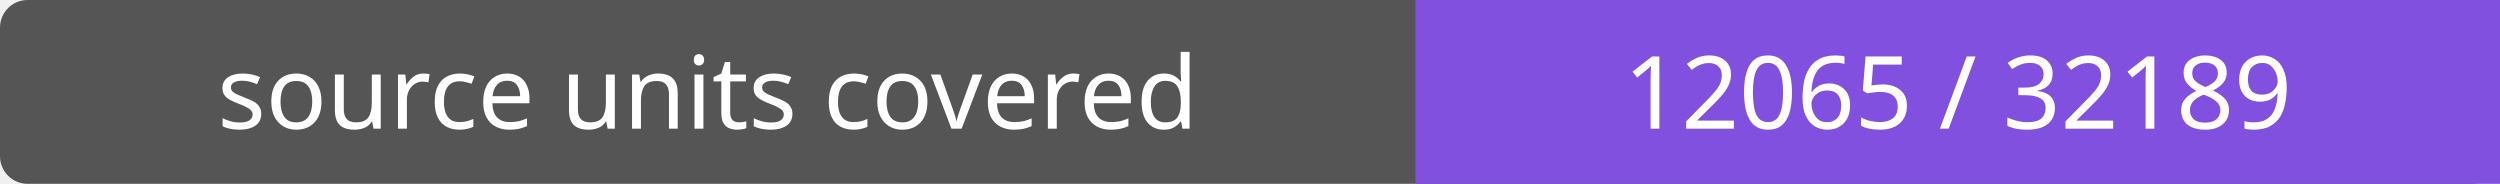
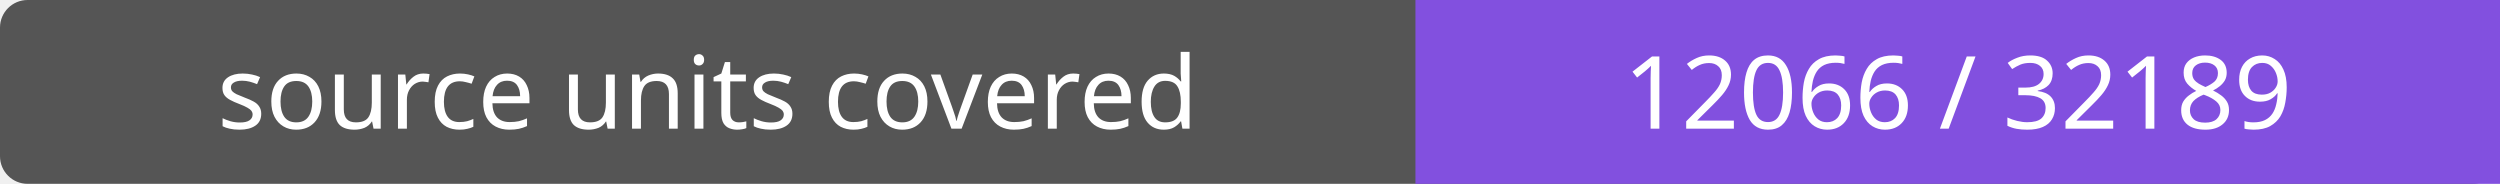
- <svg xmlns="http://www.w3.org/2000/svg" width="272" height="20" role="img" aria-label="source units covered: 12065 / 32189">
+ <svg xmlns="http://www.w3.org/2000/svg" width="272" height="20" role="img" aria-label="source units covered: 12066 / 32189">
  <rect width="272" height="20" rx="3" fill="#555" />
  <path fill="#8250df" d="M154 0h118v20H154z" />
  <g fill="#fff" text-anchor="middle" font-family="Verdana,sans-serif" font-size="11">
    <text x="77.0" y="14">source units covered</text>
-     <text x="213.0" y="14">12065 / 32189</text>
+     <text x="213.0" y="14">12066 / 32189</text>
  </g>
</svg>
